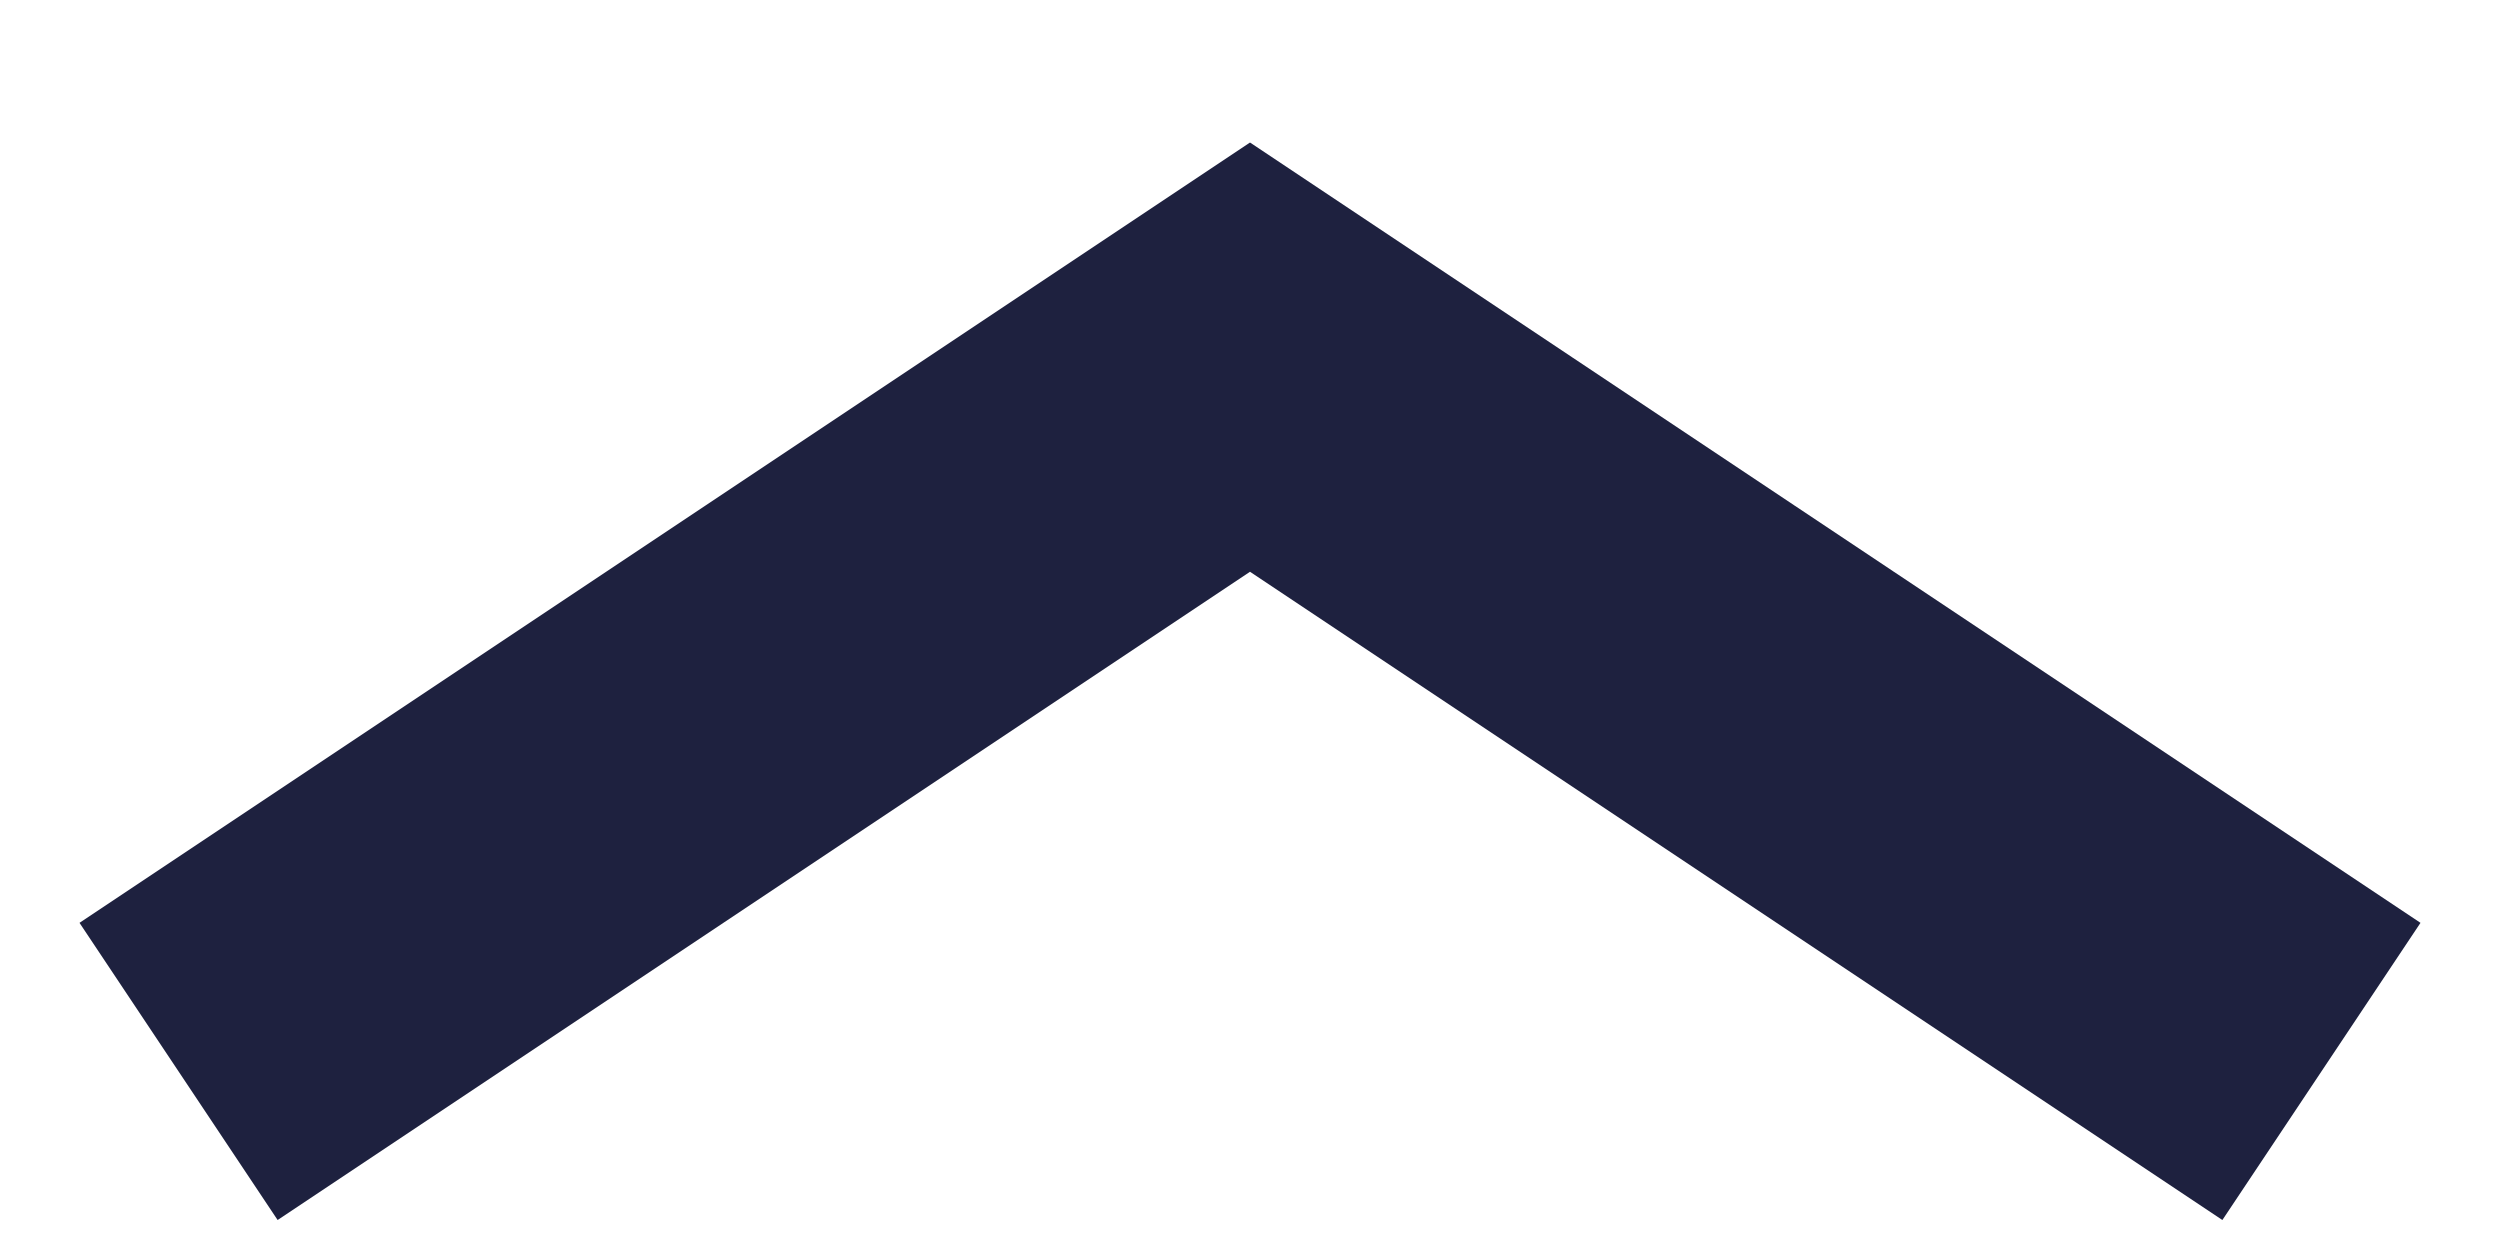
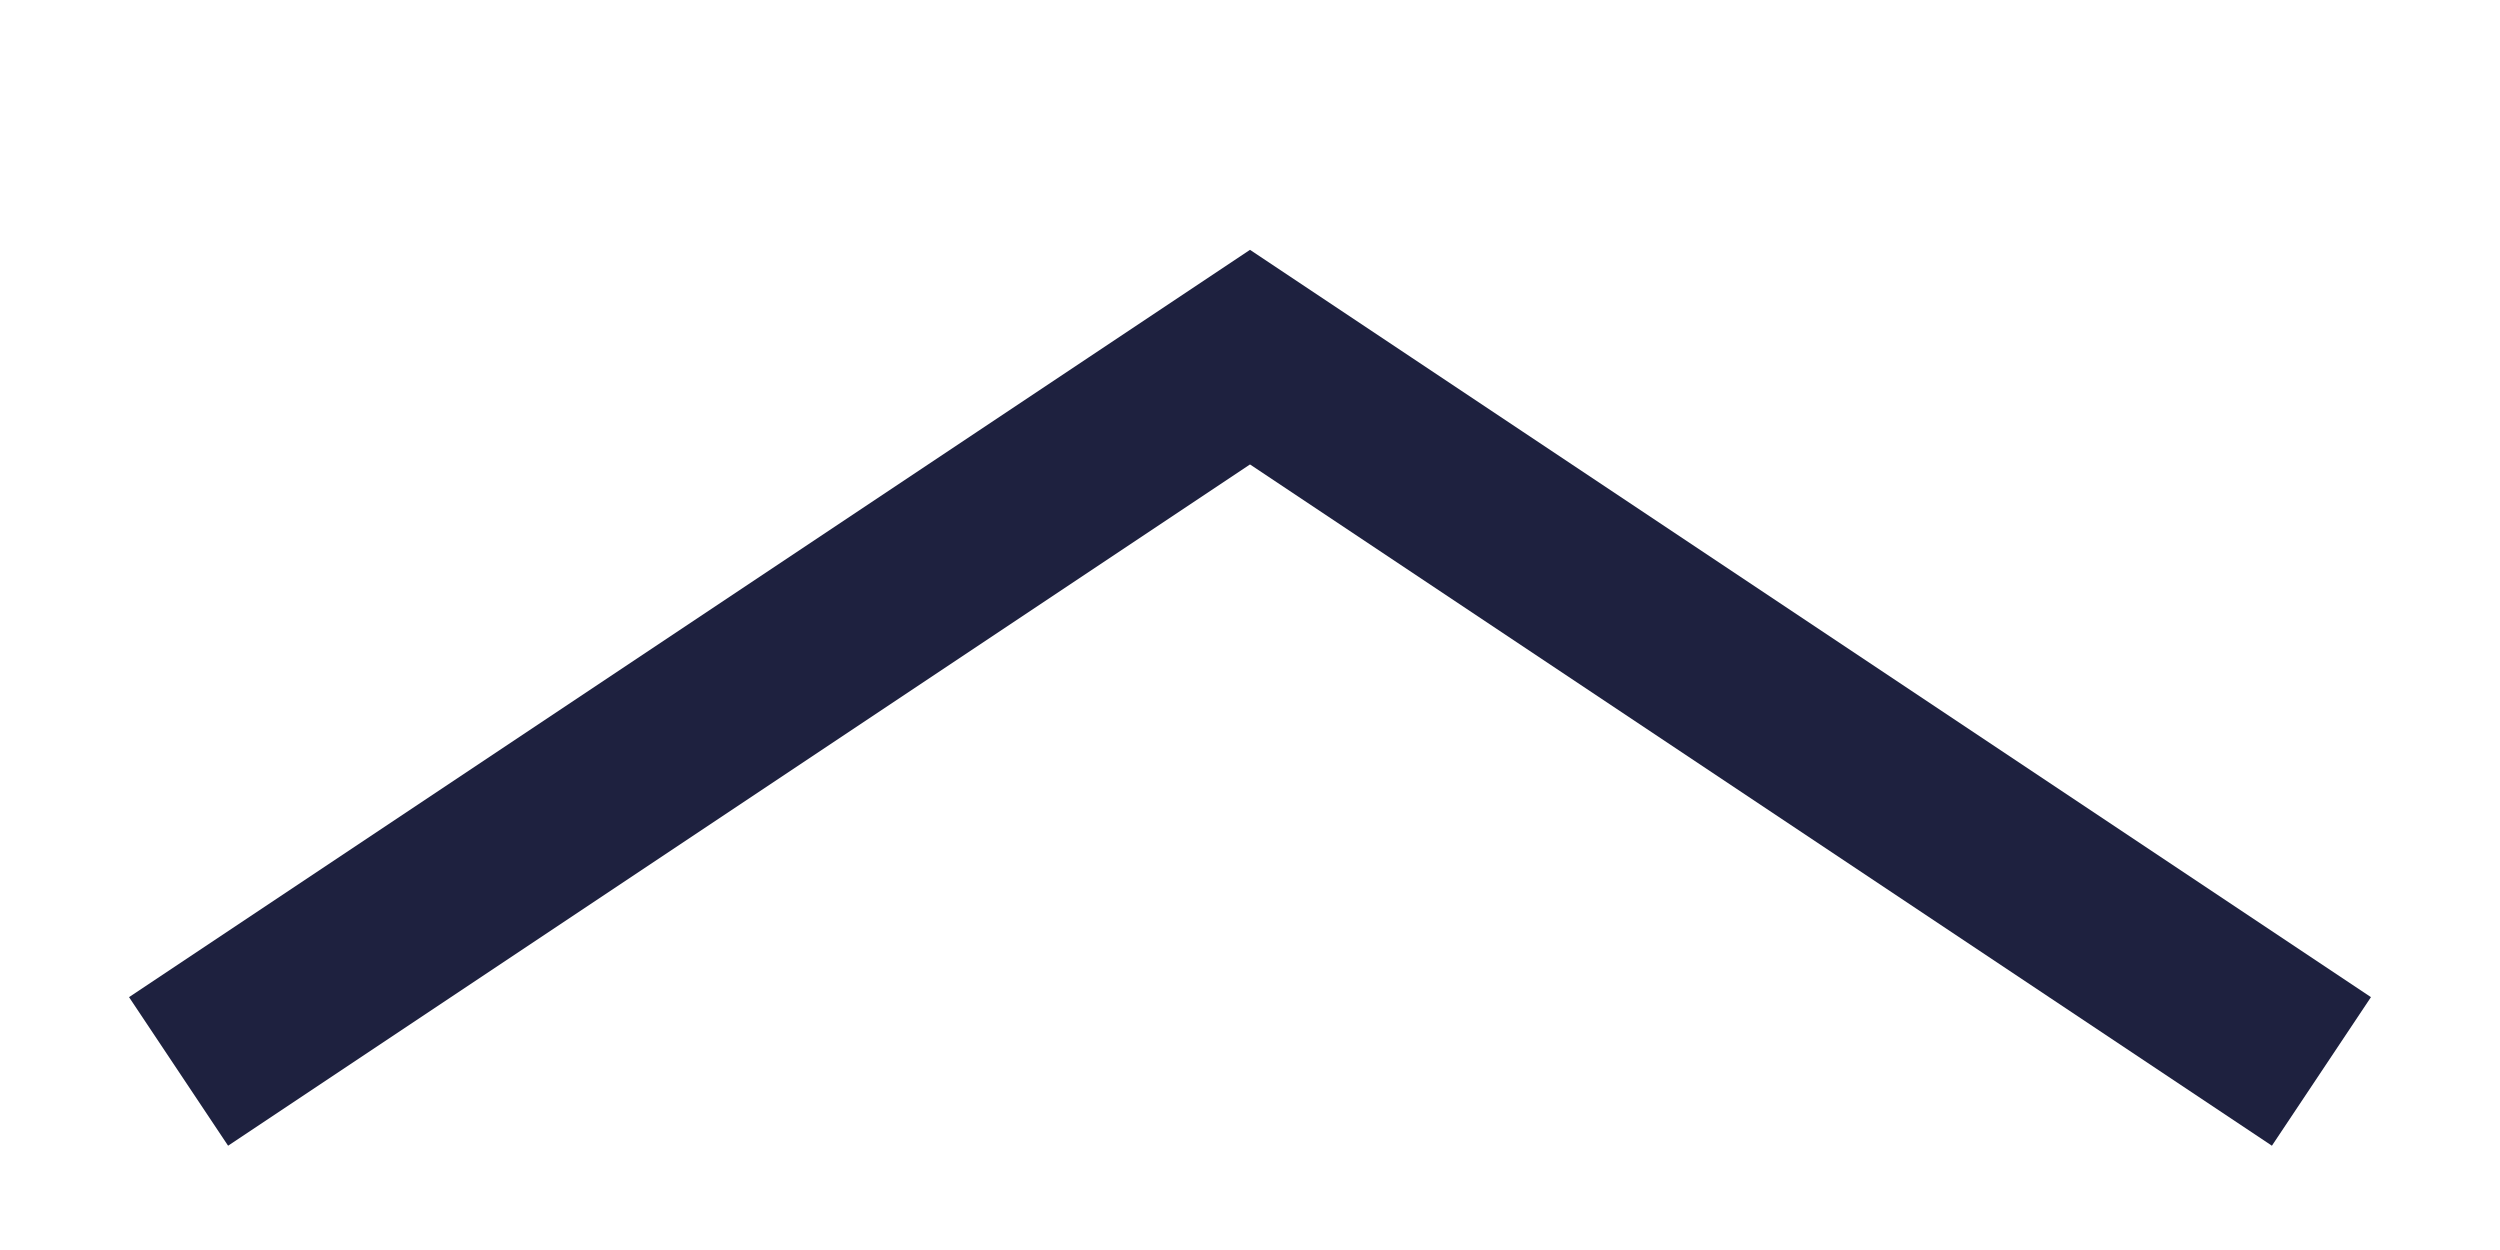
<svg xmlns="http://www.w3.org/2000/svg" width="14" height="7">
-   <path fill="none" stroke="#1E213F" stroke-width="2" d="M1 6l6-4 6 4" />
+   <path fill="none" stroke="#1E213F" strokeWidth="2" d="M1 6l6-4 6 4" />
</svg>
